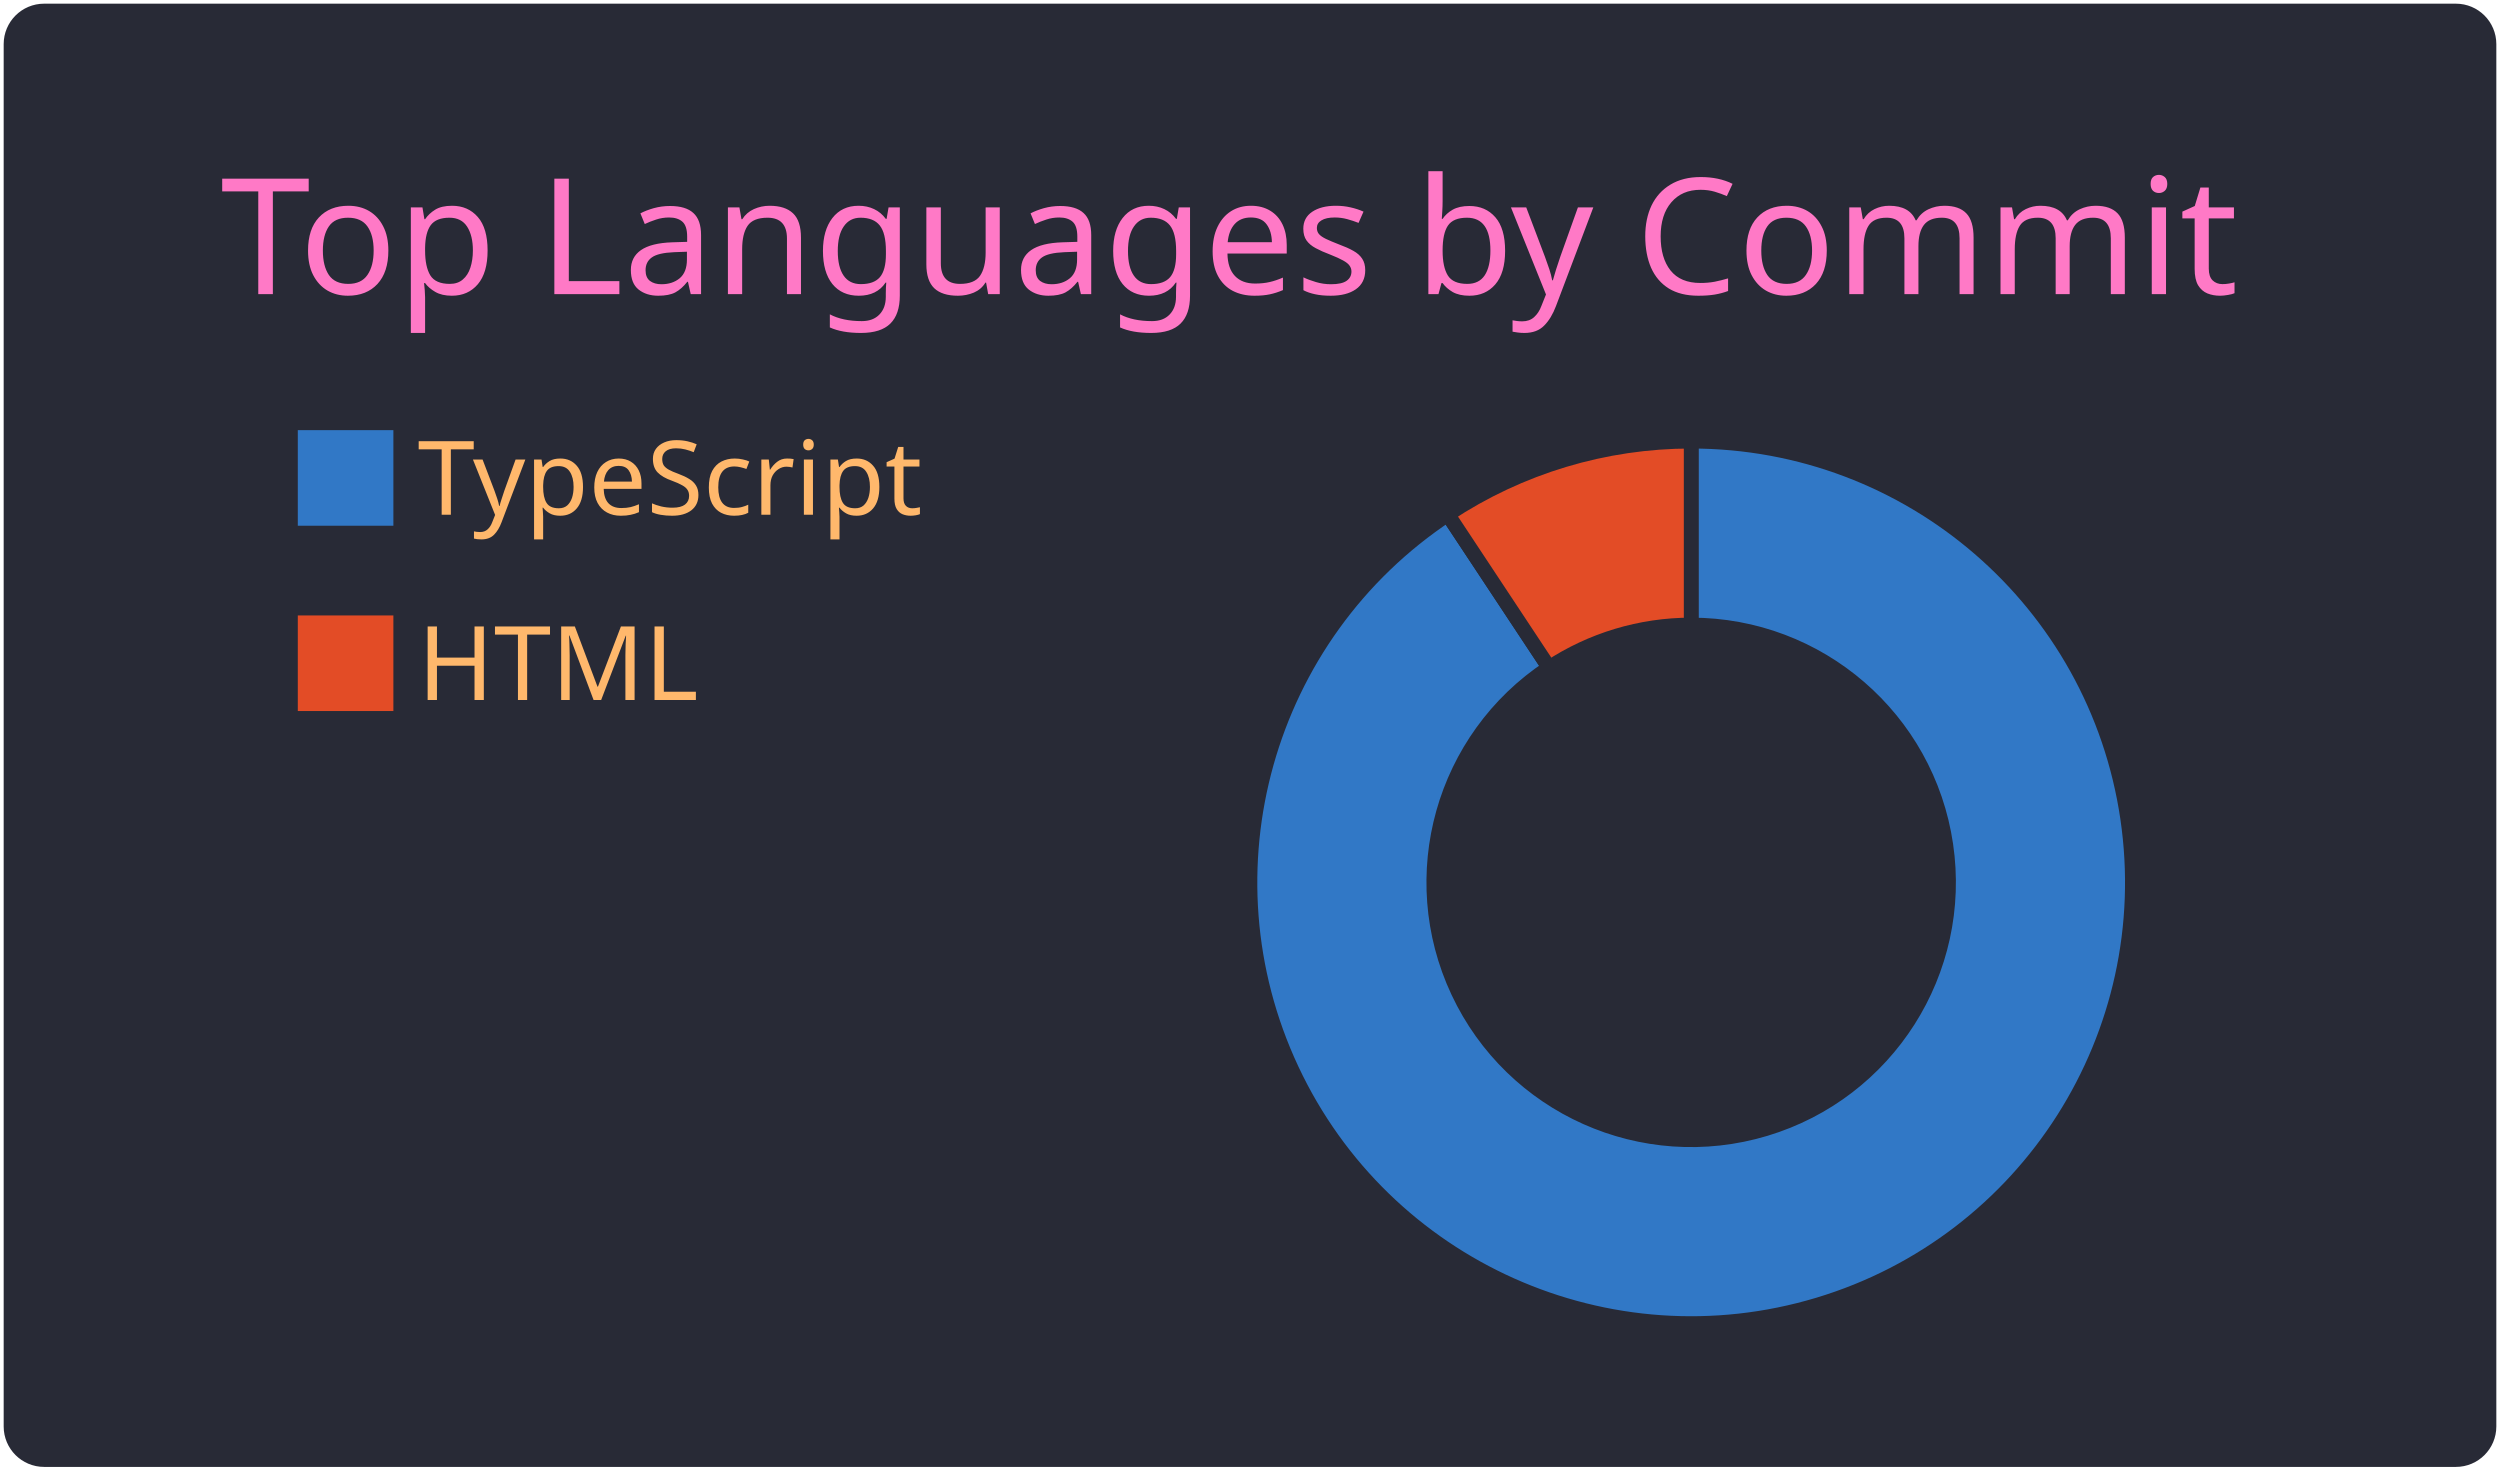
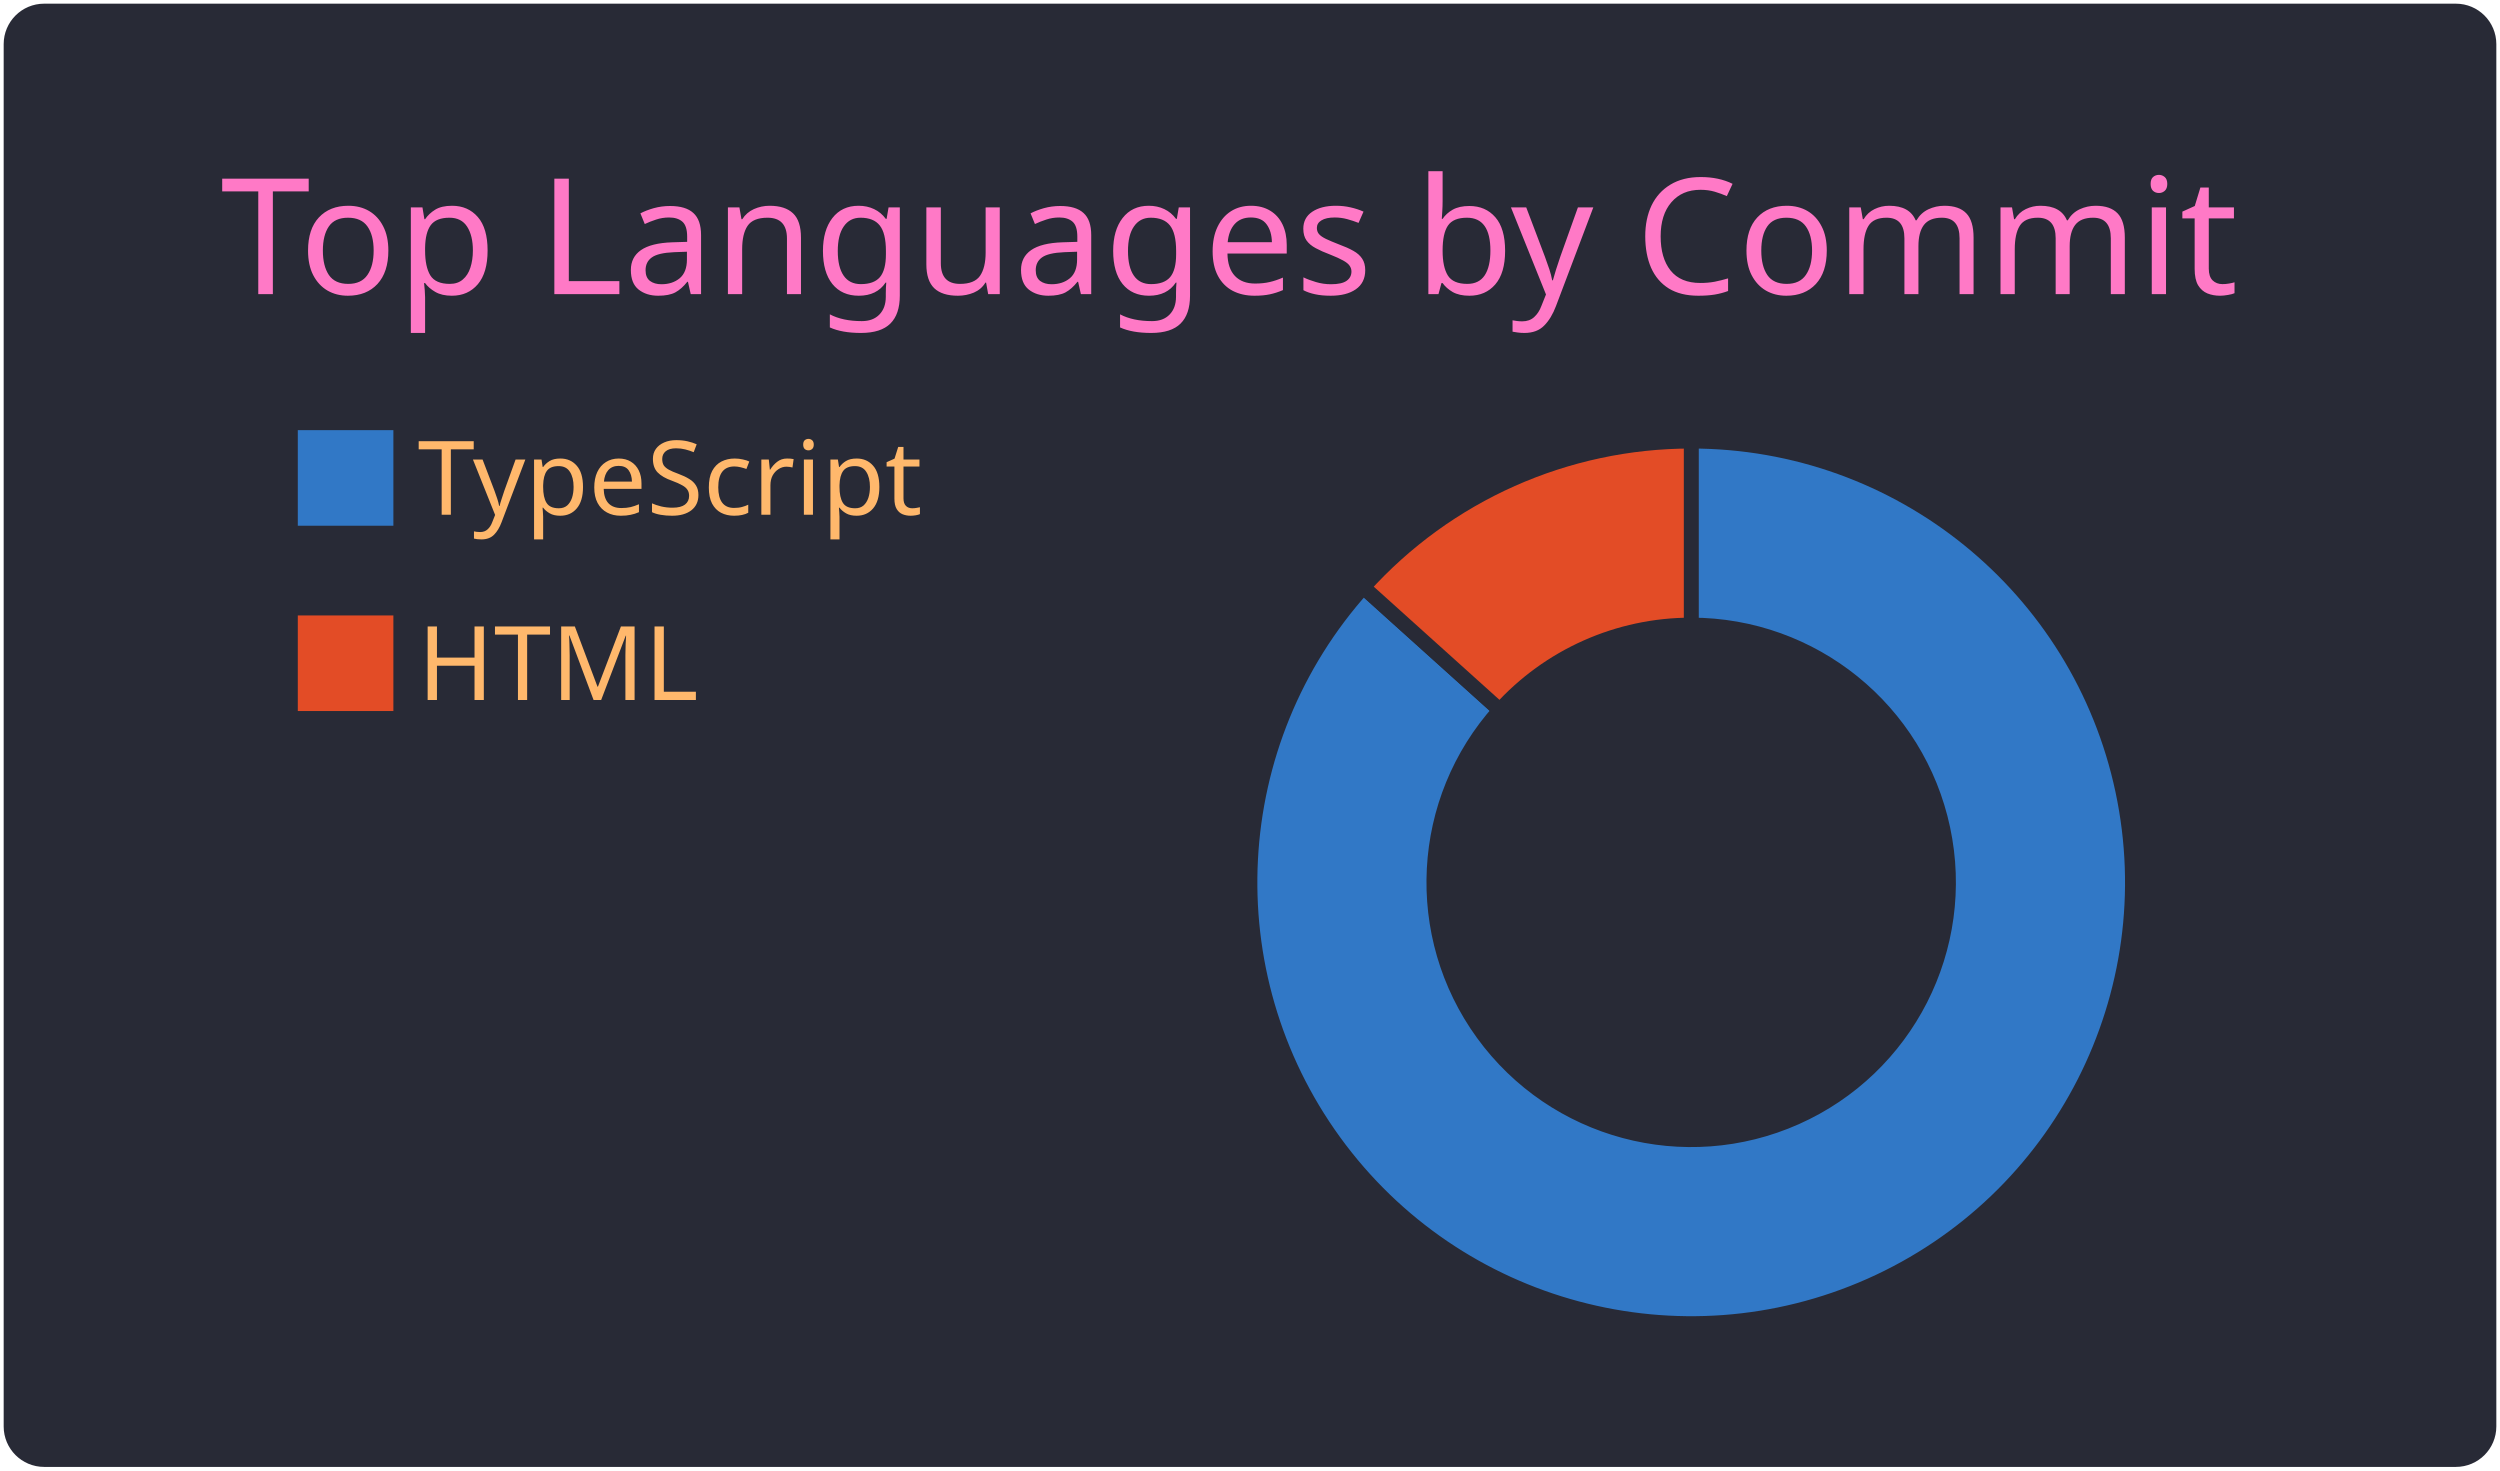
<svg xmlns="http://www.w3.org/2000/svg" width="340" height="200" viewBox="0 0 340 200">
  <style>* {
          font-family: 'Segoe UI', Ubuntu, "Helvetica Neue", Sans-Serif
        }</style>
  <rect x="1" y="1" rx="5" ry="5" height="99%" width="99.412%" stroke="#282a36" stroke-width="1" fill="#282a36" stroke-opacity="1" />
  <text x="30" y="40" style="font-size: 22px; fill: #ff79c6;">Top Languages by Commit</text>
  <g transform="translate(0,40)">
    <g transform="translate(40,0)">
      <rect y="18" width="14" height="14" fill="#3178c6" stroke="#282a36" style="stroke-width: 1px;" />
      <rect y="43.2" width="14" height="14" fill="#e34c26" stroke="#282a36" style="stroke-width: 1px;" />
      <text x="16.8" y="30" style="fill: #ffb86c; font-size: 14px;">TypeScript</text>
      <text x="16.8" y="55.2" style="fill: #ffb86c; font-size: 14px;">HTML</text>
    </g>
    <g transform="translate( 230, 80 )">
      <g class="arc">
-         <path d="M3.67394039744206e-15,-60A60,60,0,1,1,-33.106,-50.04L-19.312,-29.19A35,35,0,1,0,2.1431318985078682e-15,-35Z" style="fill: #3178c6; stroke-width: 2px;" stroke="#282a36" />
+         <path d="M3.67394039744206e-15,-60A60,60,0,1,1,-44.589,-40.148L-26.01,-23.42A35,35,0,1,0,2.1431318985078682e-15,-35Z" style="fill: #3178c6; stroke-width: 2px;" stroke="#282a36" />
      </g>
      <g class="arc">
-         <path d="M-33.106,-50.04A60,60,0,0,1,4.226888398968133e-14,-60L2.4656848993980778e-14,-35A35,35,0,0,0,-19.312,-29.19Z" style="fill: #e34c26; stroke-width: 2px;" stroke="#282a36" />
+         <path d="M-44.589,-40.148A60,60,0,0,1,-1.1021821192326178e-14,-60L-6.429395695523604e-15,-35A35,35,0,0,0,-26.01,-23.42Z" style="fill: #e34c26; stroke-width: 2px;" stroke="#282a36" />
      </g>
    </g>
  </g>
</svg>
